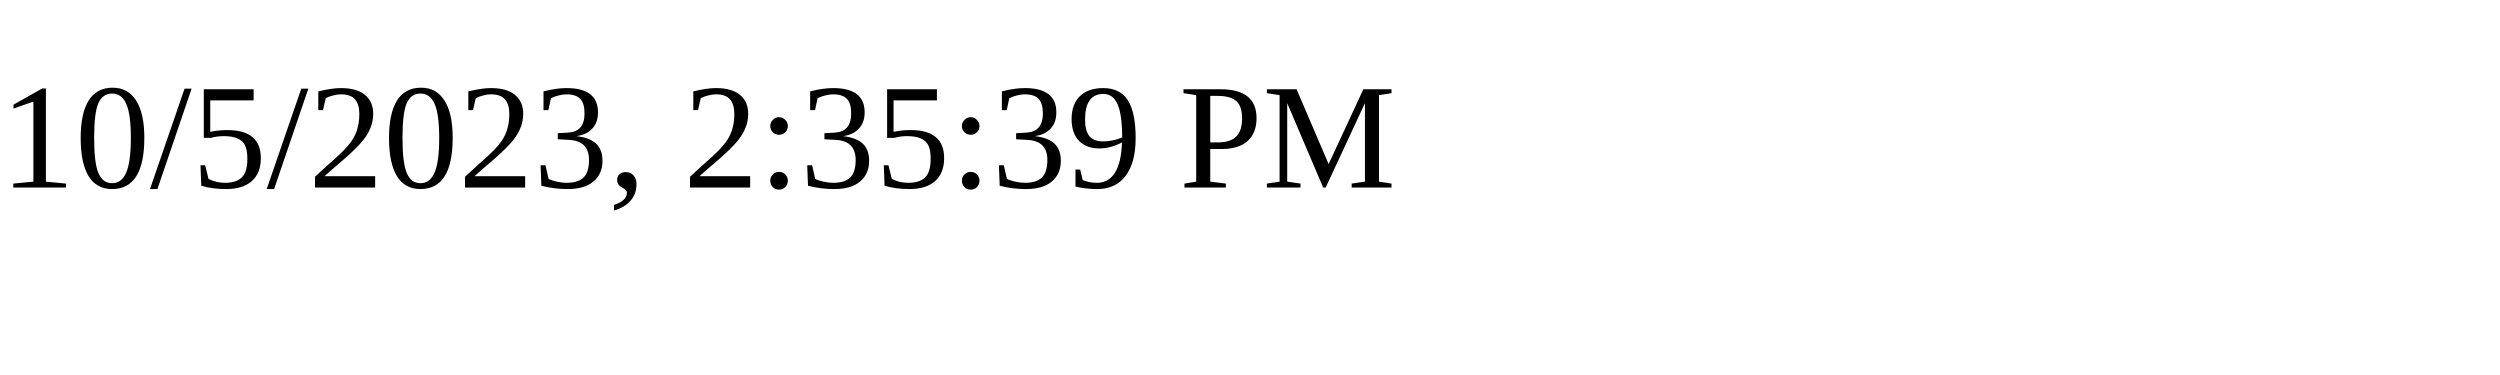
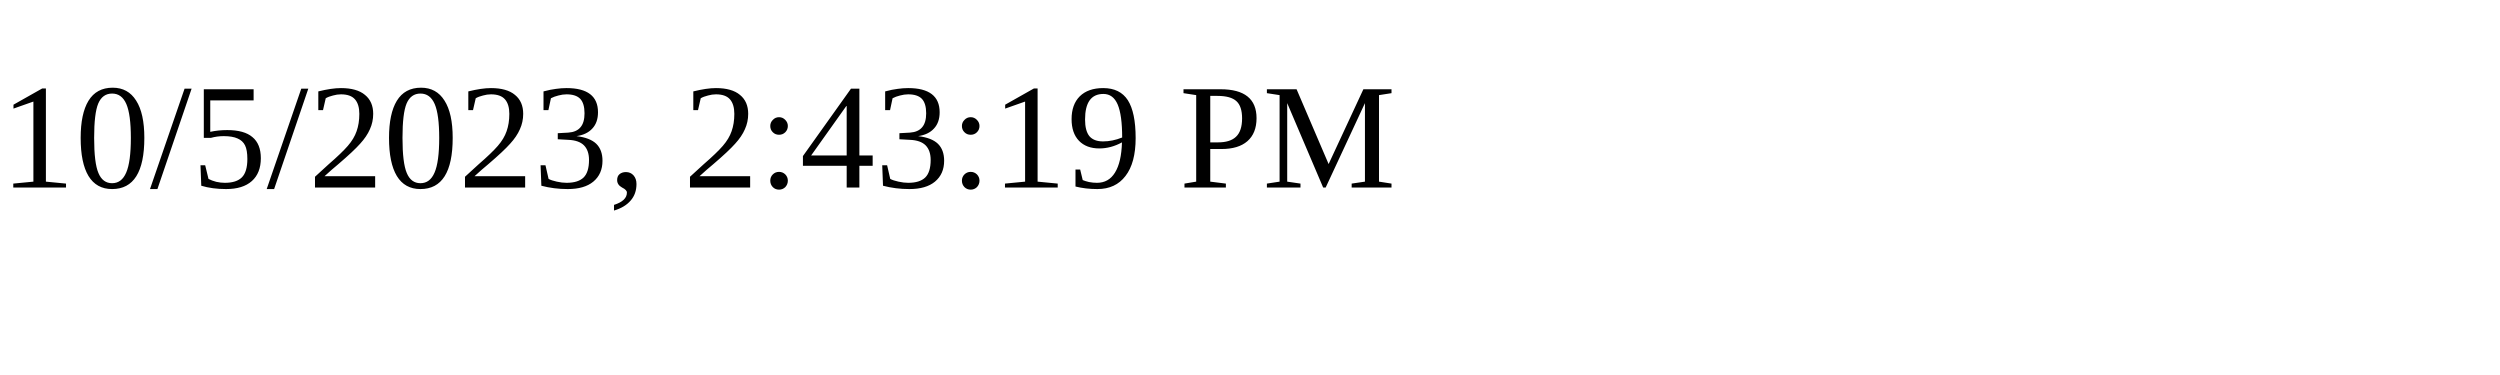
<svg xmlns="http://www.w3.org/2000/svg" height="30" width="200">
-   <text x="0" y="15">10/5/2023, 2:35:39 PM</text>
+   <text x="0" y="15">10/5/2023, 2:43:19 PM</text>
</svg>
